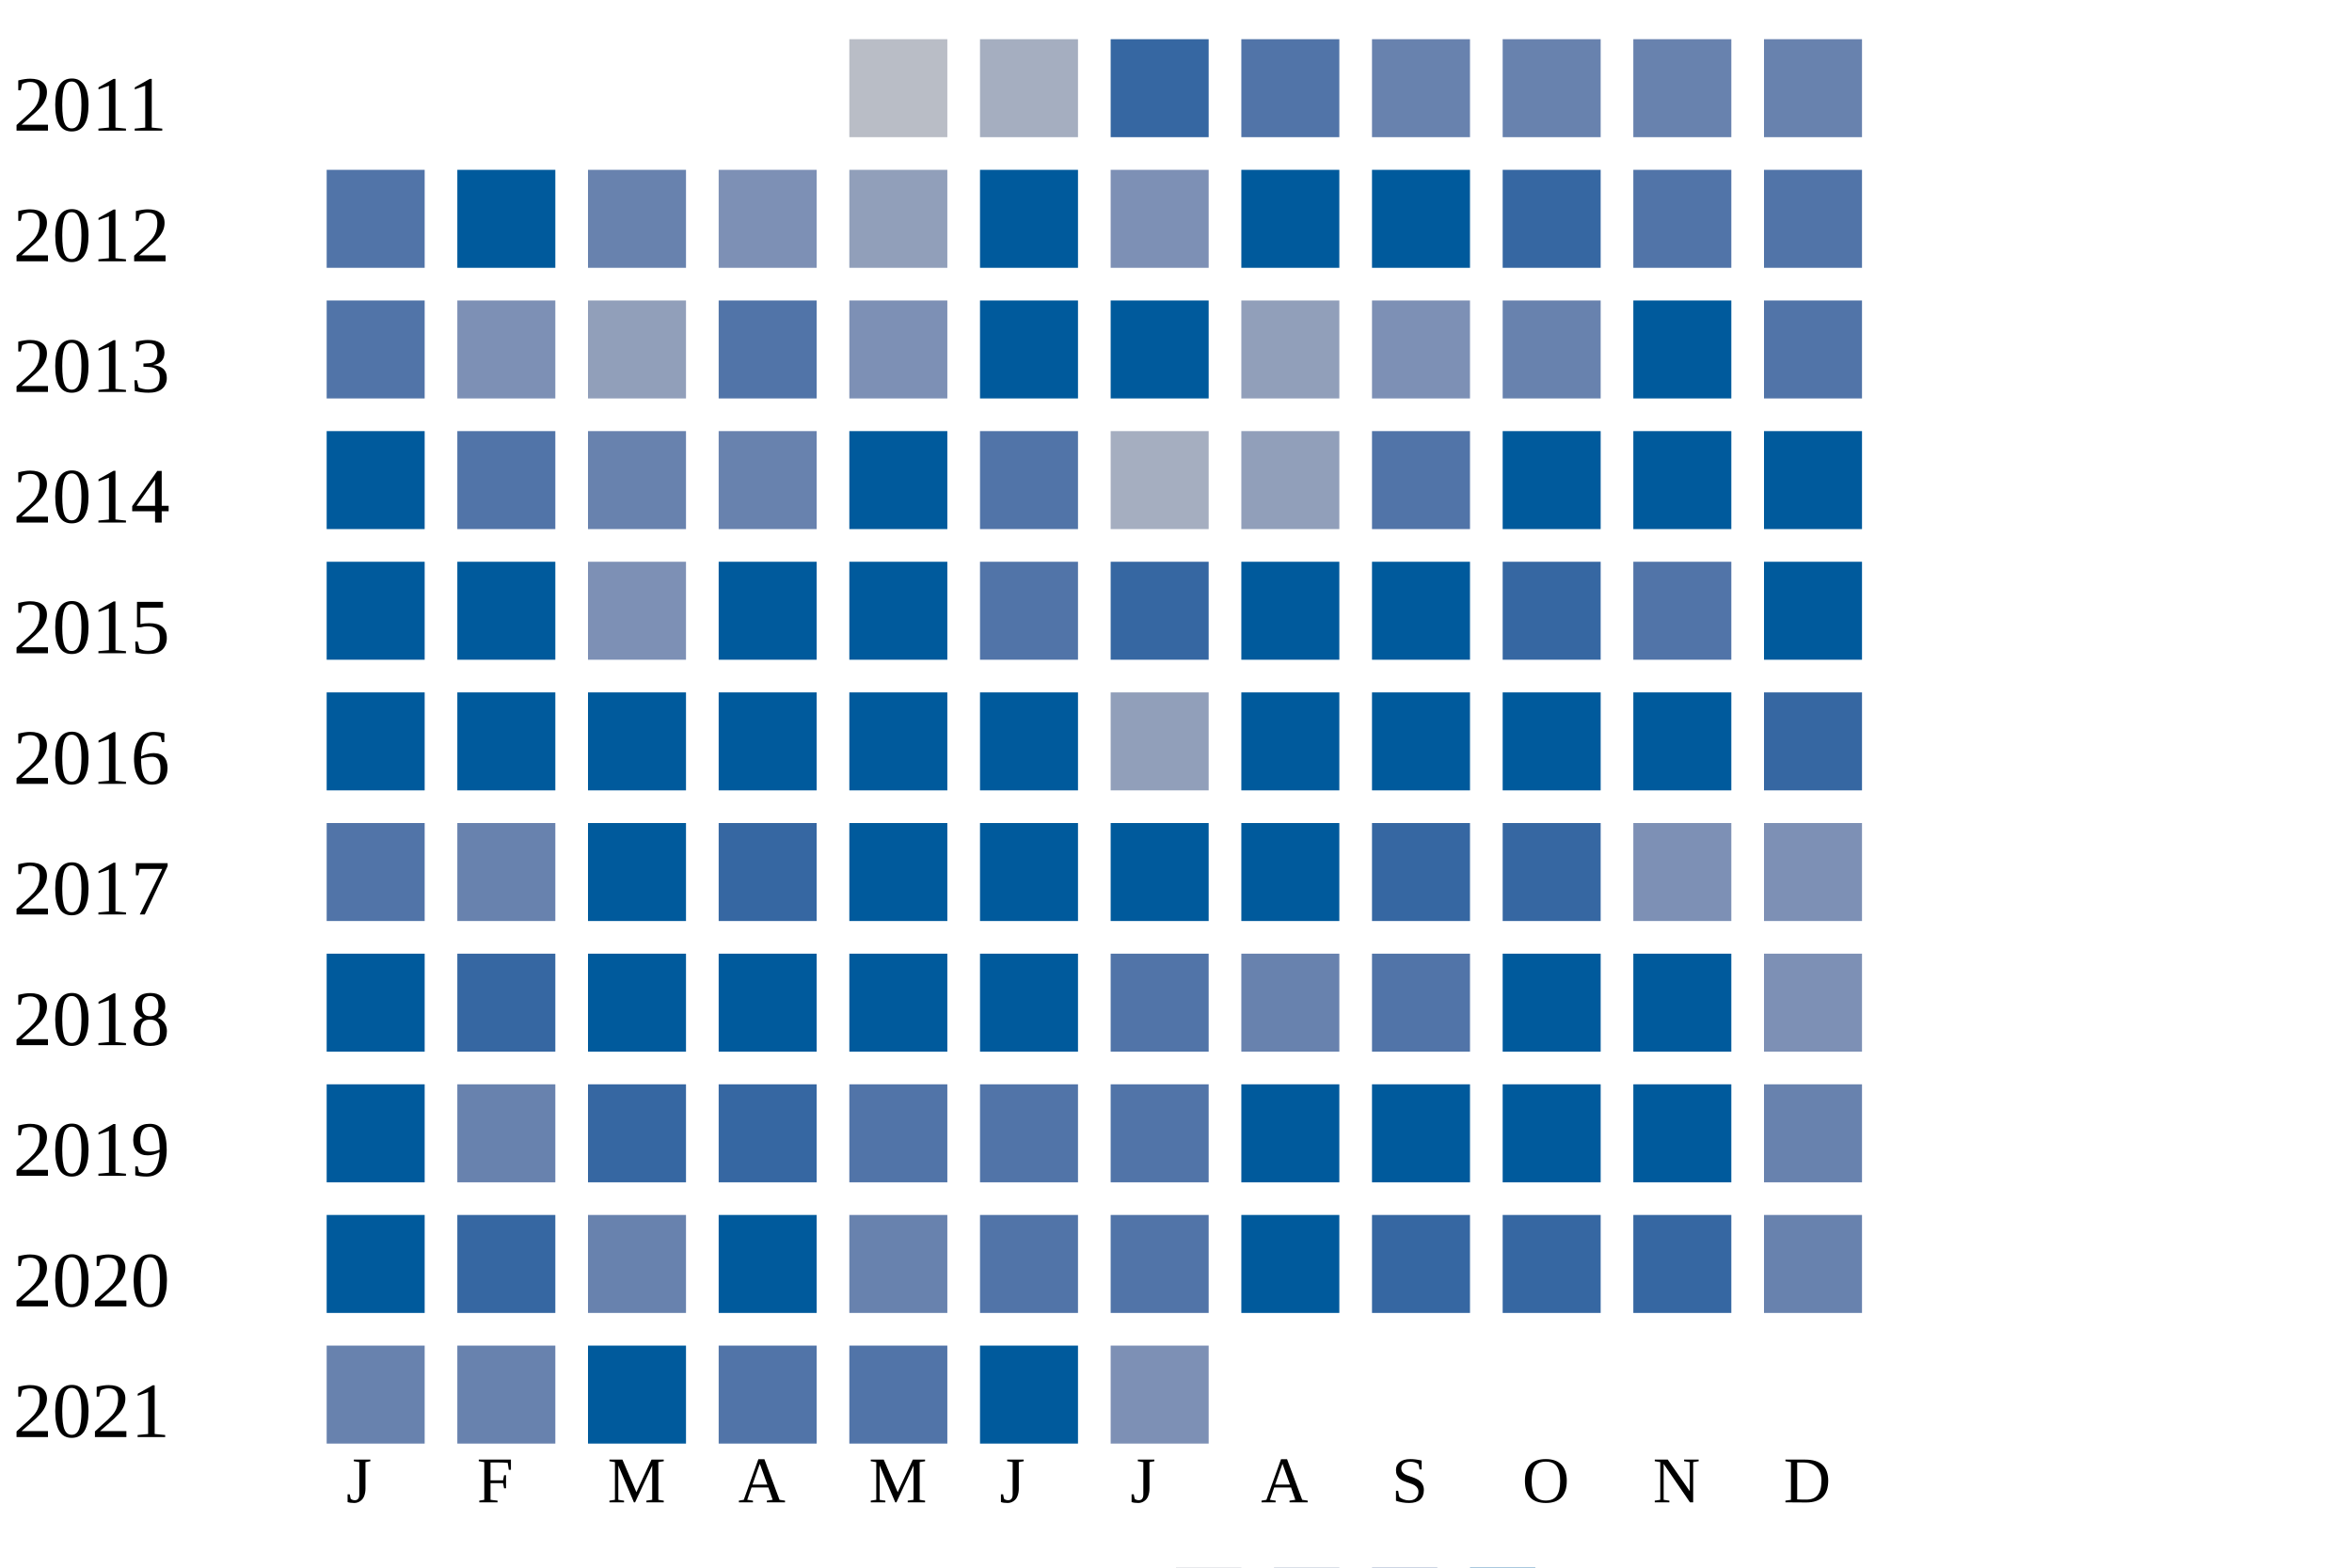
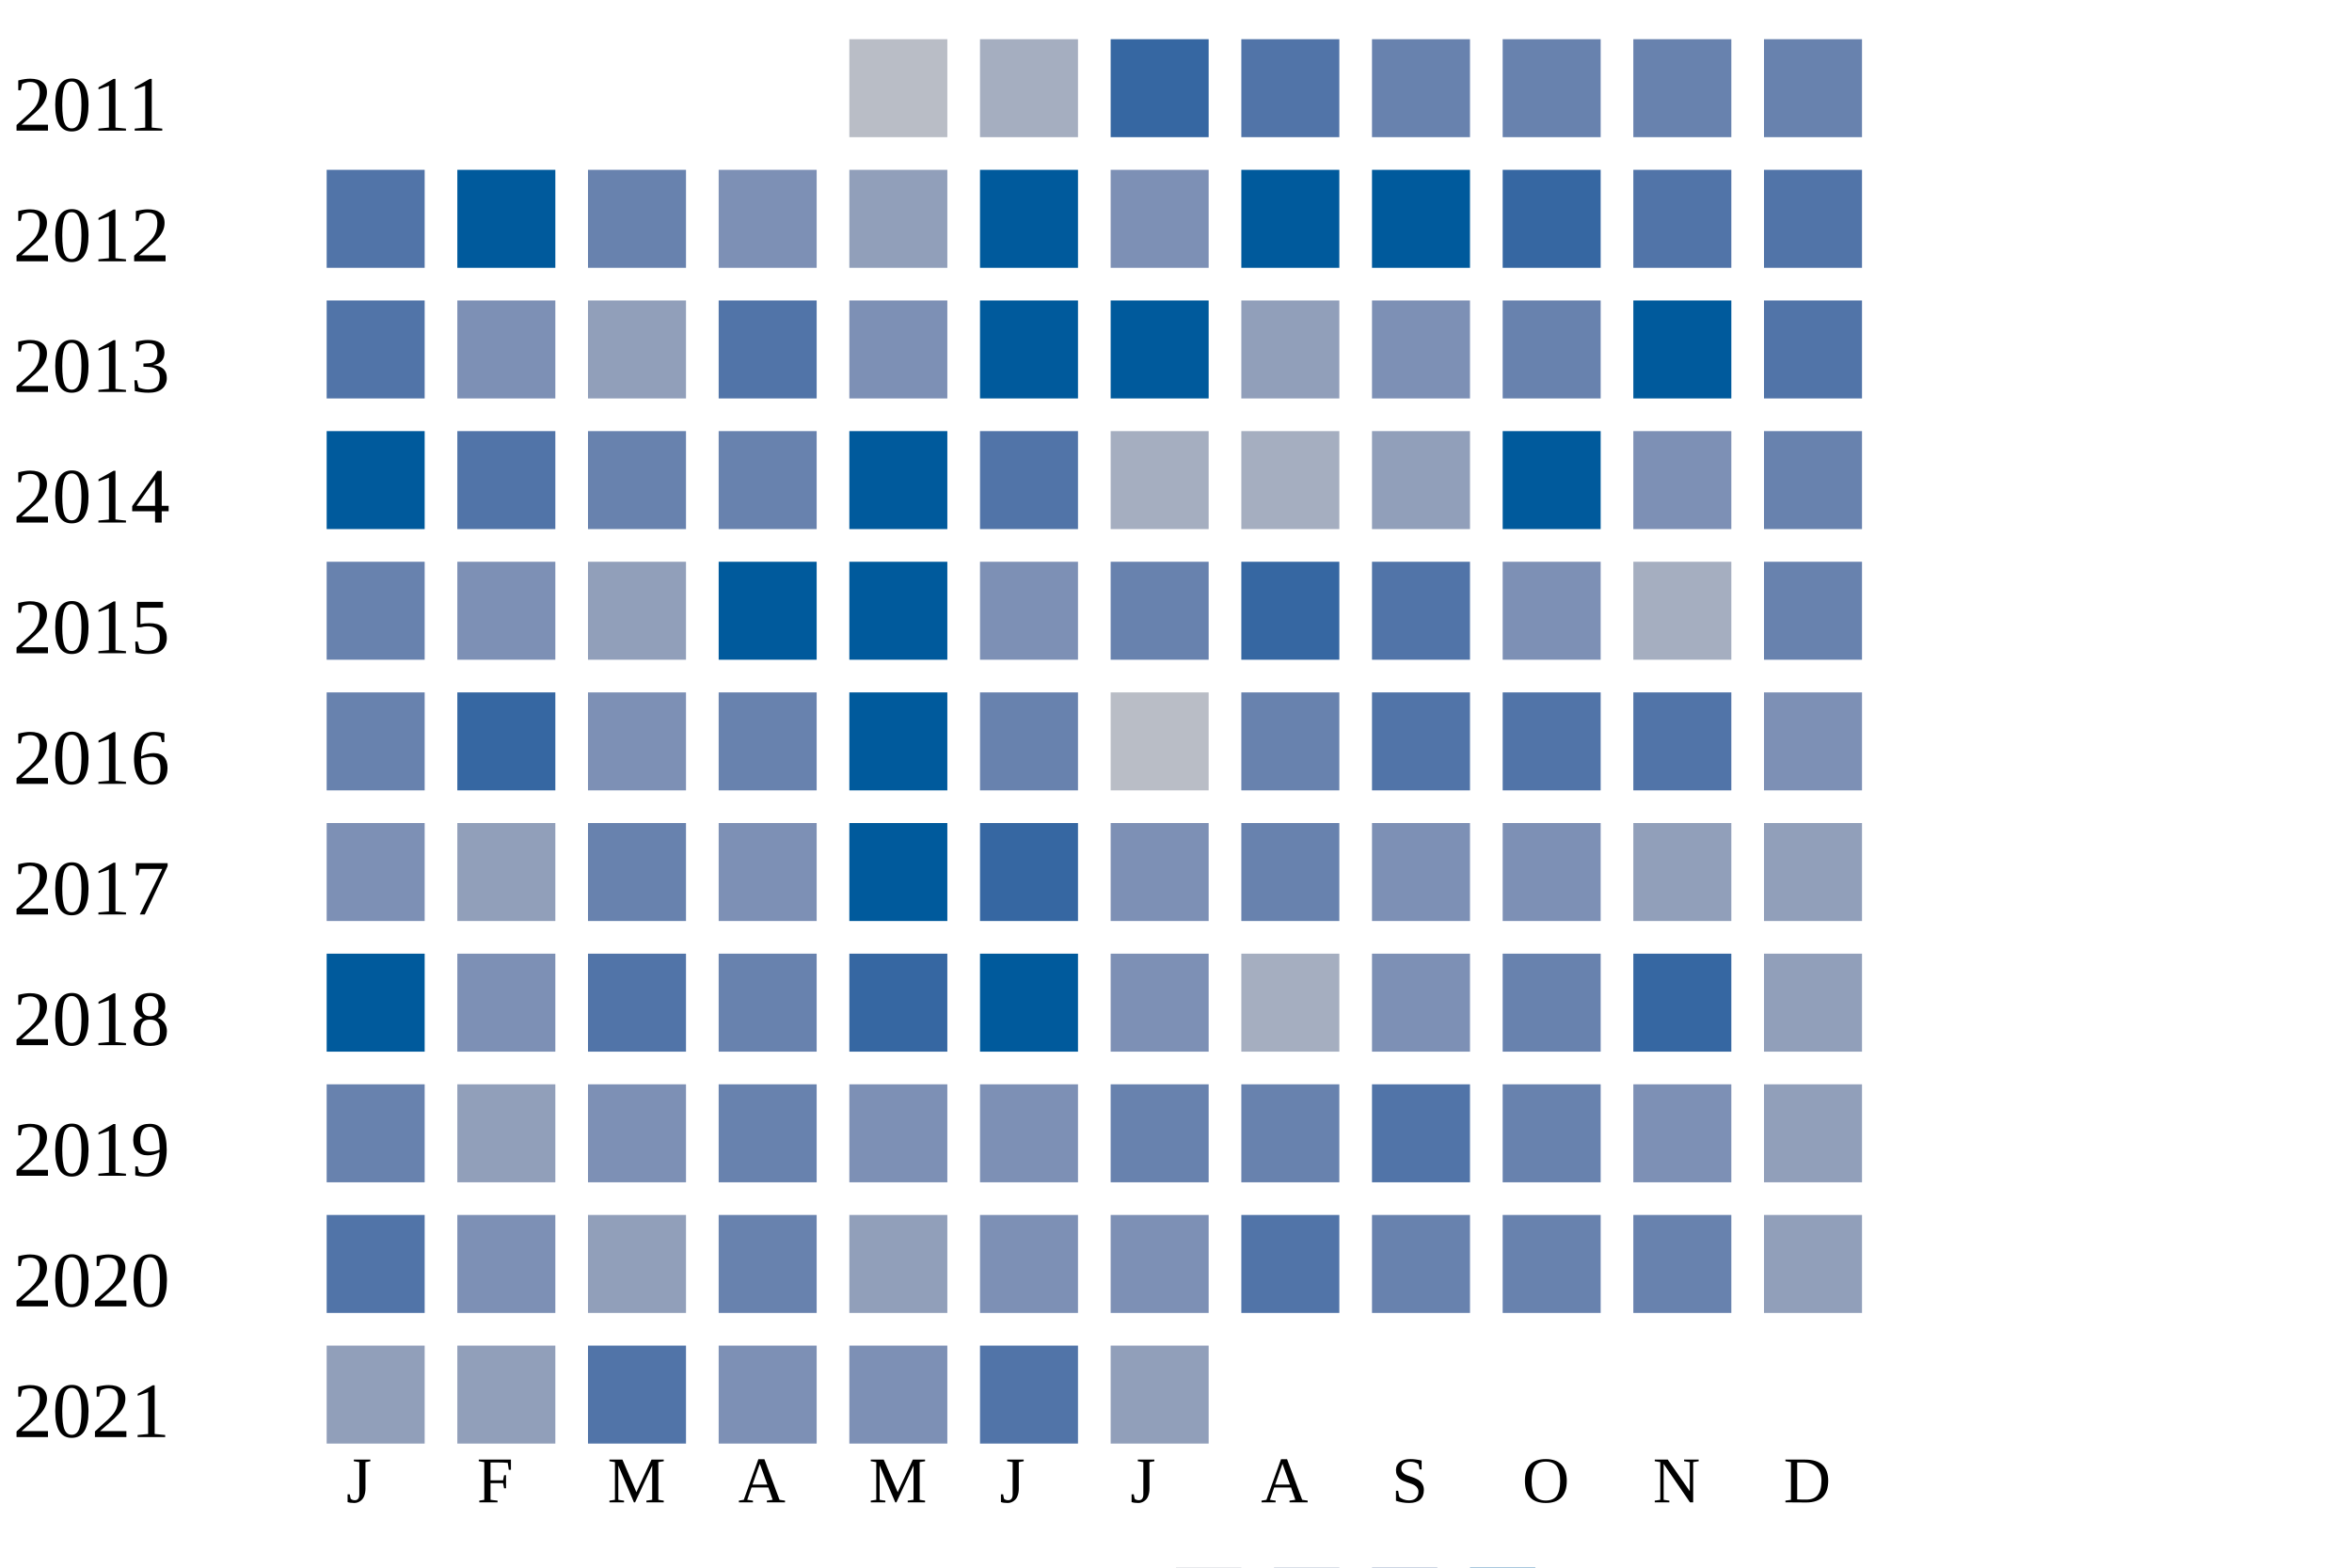
<svg xmlns="http://www.w3.org/2000/svg" width="360" height="240">
  <g transform="translate(0 0)">
    <text x="2" y="20">2011</text>
    <rect x="130" y="6" width="15" height="15" fill="#b9bdc6" />
    <rect x="150" y="6" width="15" height="15" fill="#a5aec0" />
    <rect x="170" y="6" width="15" height="15" fill="#3667a2" />
    <rect x="190" y="6" width="15" height="15" fill="#5174a8" />
    <rect x="210" y="6" width="15" height="15" fill="#6882ae" />
    <rect x="230" y="6" width="15" height="15" fill="#6882ae" />
    <rect x="250" y="6" width="15" height="15" fill="#6882ae" />
    <rect x="270" y="6" width="15" height="15" fill="#6882ae" />
  </g>
  <g transform="translate(0 20)">
    <text x="2" y="20">2012</text>
    <rect x="50" y="6" width="15" height="15" fill="#5174a8" />
    <rect x="70" y="6" width="15" height="15" fill="#005a9c" />
    <rect x="90" y="6" width="15" height="15" fill="#6882ae" />
    <rect x="110" y="6" width="15" height="15" fill="#7d90b5" />
    <rect x="130" y="6" width="15" height="15" fill="#919fba" />
    <rect x="150" y="6" width="15" height="15" fill="#005a9c" />
    <rect x="170" y="6" width="15" height="15" fill="#7d90b5" />
    <rect x="190" y="6" width="15" height="15" fill="#005a9c" />
    <rect x="210" y="6" width="15" height="15" fill="#005a9c" />
    <rect x="230" y="6" width="15" height="15" fill="#3667a2" />
    <rect x="250" y="6" width="15" height="15" fill="#5174a8" />
    <rect x="270" y="6" width="15" height="15" fill="#5174a8" />
  </g>
  <g transform="translate(0 40)">
    <text x="2" y="20">2013</text>
    <rect x="50" y="6" width="15" height="15" fill="#5174a8" />
    <rect x="70" y="6" width="15" height="15" fill="#7d90b5" />
    <rect x="90" y="6" width="15" height="15" fill="#919fba" />
    <rect x="110" y="6" width="15" height="15" fill="#5174a8" />
    <rect x="130" y="6" width="15" height="15" fill="#7d90b5" />
    <rect x="150" y="6" width="15" height="15" fill="#005a9c" />
    <rect x="170" y="6" width="15" height="15" fill="#005a9c" />
    <rect x="190" y="6" width="15" height="15" fill="#919fba" />
    <rect x="210" y="6" width="15" height="15" fill="#7d90b5" />
    <rect x="230" y="6" width="15" height="15" fill="#6882ae" />
    <rect x="250" y="6" width="15" height="15" fill="#005a9c" />
    <rect x="270" y="6" width="15" height="15" fill="#5174a8" />
  </g>
  <g transform="translate(0 60)">
    <text x="2" y="20">2014</text>
    <rect x="50" y="6" width="15" height="15" fill="#005a9c" />
    <rect x="70" y="6" width="15" height="15" fill="#5174a8" />
    <rect x="90" y="6" width="15" height="15" fill="#6882ae" />
    <rect x="110" y="6" width="15" height="15" fill="#6882ae" />
    <rect x="130" y="6" width="15" height="15" fill="#005a9c" />
    <rect x="150" y="6" width="15" height="15" fill="#5174a8" />
    <rect x="170" y="6" width="15" height="15" fill="#a5aec0" />
-     <rect x="190" y="6" width="15" height="15" fill="#919fba" />
-     <rect x="210" y="6" width="15" height="15" fill="#5174a8" />
+     <rect x="190" y="6" width="15" height="15" fill="#a5aec0" />
+     <rect x="210" y="6" width="15" height="15" fill="#919fba" />
    <rect x="230" y="6" width="15" height="15" fill="#005a9c" />
-     <rect x="250" y="6" width="15" height="15" fill="#005a9c" />
-     <rect x="270" y="6" width="15" height="15" fill="#005a9c" />
+     <rect x="250" y="6" width="15" height="15" fill="#7d90b5" />
+     <rect x="270" y="6" width="15" height="15" fill="#6882ae" />
  </g>
  <g transform="translate(0 80)">
    <text x="2" y="20">2015</text>
-     <rect x="50" y="6" width="15" height="15" fill="#005a9c" />
-     <rect x="70" y="6" width="15" height="15" fill="#005a9c" />
-     <rect x="90" y="6" width="15" height="15" fill="#7d90b5" />
+     <rect x="50" y="6" width="15" height="15" fill="#6882ae" />
+     <rect x="70" y="6" width="15" height="15" fill="#7d90b5" />
+     <rect x="90" y="6" width="15" height="15" fill="#919fba" />
    <rect x="110" y="6" width="15" height="15" fill="#005a9c" />
    <rect x="130" y="6" width="15" height="15" fill="#005a9c" />
-     <rect x="150" y="6" width="15" height="15" fill="#5174a8" />
-     <rect x="170" y="6" width="15" height="15" fill="#3667a2" />
-     <rect x="190" y="6" width="15" height="15" fill="#005a9c" />
-     <rect x="210" y="6" width="15" height="15" fill="#005a9c" />
-     <rect x="230" y="6" width="15" height="15" fill="#3667a2" />
-     <rect x="250" y="6" width="15" height="15" fill="#5174a8" />
-     <rect x="270" y="6" width="15" height="15" fill="#005a9c" />
+     <rect x="150" y="6" width="15" height="15" fill="#7d90b5" />
+     <rect x="170" y="6" width="15" height="15" fill="#6882ae" />
+     <rect x="190" y="6" width="15" height="15" fill="#3667a2" />
+     <rect x="210" y="6" width="15" height="15" fill="#5174a8" />
+     <rect x="230" y="6" width="15" height="15" fill="#7d90b5" />
+     <rect x="250" y="6" width="15" height="15" fill="#a5aec0" />
+     <rect x="270" y="6" width="15" height="15" fill="#6882ae" />
  </g>
  <g transform="translate(0 100)">
    <text x="2" y="20">2016</text>
-     <rect x="50" y="6" width="15" height="15" fill="#005a9c" />
-     <rect x="70" y="6" width="15" height="15" fill="#005a9c" />
-     <rect x="90" y="6" width="15" height="15" fill="#005a9c" />
-     <rect x="110" y="6" width="15" height="15" fill="#005a9c" />
+     <rect x="50" y="6" width="15" height="15" fill="#6882ae" />
+     <rect x="70" y="6" width="15" height="15" fill="#3667a2" />
+     <rect x="90" y="6" width="15" height="15" fill="#7d90b5" />
+     <rect x="110" y="6" width="15" height="15" fill="#6882ae" />
    <rect x="130" y="6" width="15" height="15" fill="#005a9c" />
-     <rect x="150" y="6" width="15" height="15" fill="#005a9c" />
-     <rect x="170" y="6" width="15" height="15" fill="#919fba" />
-     <rect x="190" y="6" width="15" height="15" fill="#005a9c" />
-     <rect x="210" y="6" width="15" height="15" fill="#005a9c" />
-     <rect x="230" y="6" width="15" height="15" fill="#005a9c" />
-     <rect x="250" y="6" width="15" height="15" fill="#005a9c" />
-     <rect x="270" y="6" width="15" height="15" fill="#3667a2" />
+     <rect x="150" y="6" width="15" height="15" fill="#6882ae" />
+     <rect x="170" y="6" width="15" height="15" fill="#b9bdc6" />
+     <rect x="190" y="6" width="15" height="15" fill="#6882ae" />
+     <rect x="210" y="6" width="15" height="15" fill="#5174a8" />
+     <rect x="230" y="6" width="15" height="15" fill="#5174a8" />
+     <rect x="250" y="6" width="15" height="15" fill="#5174a8" />
+     <rect x="270" y="6" width="15" height="15" fill="#7d90b5" />
  </g>
  <g transform="translate(0 120)">
    <text x="2" y="20">2017</text>
-     <rect x="50" y="6" width="15" height="15" fill="#5174a8" />
-     <rect x="70" y="6" width="15" height="15" fill="#6882ae" />
-     <rect x="90" y="6" width="15" height="15" fill="#005a9c" />
-     <rect x="110" y="6" width="15" height="15" fill="#3667a2" />
+     <rect x="50" y="6" width="15" height="15" fill="#7d90b5" />
+     <rect x="70" y="6" width="15" height="15" fill="#919fba" />
+     <rect x="90" y="6" width="15" height="15" fill="#6882ae" />
+     <rect x="110" y="6" width="15" height="15" fill="#7d90b5" />
    <rect x="130" y="6" width="15" height="15" fill="#005a9c" />
-     <rect x="150" y="6" width="15" height="15" fill="#005a9c" />
-     <rect x="170" y="6" width="15" height="15" fill="#005a9c" />
-     <rect x="190" y="6" width="15" height="15" fill="#005a9c" />
-     <rect x="210" y="6" width="15" height="15" fill="#3667a2" />
-     <rect x="230" y="6" width="15" height="15" fill="#3667a2" />
-     <rect x="250" y="6" width="15" height="15" fill="#7d90b5" />
-     <rect x="270" y="6" width="15" height="15" fill="#7d90b5" />
+     <rect x="150" y="6" width="15" height="15" fill="#3667a2" />
+     <rect x="170" y="6" width="15" height="15" fill="#7d90b5" />
+     <rect x="190" y="6" width="15" height="15" fill="#6882ae" />
+     <rect x="210" y="6" width="15" height="15" fill="#7d90b5" />
+     <rect x="230" y="6" width="15" height="15" fill="#7d90b5" />
+     <rect x="250" y="6" width="15" height="15" fill="#919fba" />
+     <rect x="270" y="6" width="15" height="15" fill="#919fba" />
  </g>
  <g transform="translate(0 140)">
    <text x="2" y="20">2018</text>
    <rect x="50" y="6" width="15" height="15" fill="#005a9c" />
-     <rect x="70" y="6" width="15" height="15" fill="#3667a2" />
-     <rect x="90" y="6" width="15" height="15" fill="#005a9c" />
-     <rect x="110" y="6" width="15" height="15" fill="#005a9c" />
-     <rect x="130" y="6" width="15" height="15" fill="#005a9c" />
+     <rect x="70" y="6" width="15" height="15" fill="#7d90b5" />
+     <rect x="90" y="6" width="15" height="15" fill="#5174a8" />
+     <rect x="110" y="6" width="15" height="15" fill="#6882ae" />
+     <rect x="130" y="6" width="15" height="15" fill="#3667a2" />
    <rect x="150" y="6" width="15" height="15" fill="#005a9c" />
-     <rect x="170" y="6" width="15" height="15" fill="#5174a8" />
-     <rect x="190" y="6" width="15" height="15" fill="#6882ae" />
-     <rect x="210" y="6" width="15" height="15" fill="#5174a8" />
-     <rect x="230" y="6" width="15" height="15" fill="#005a9c" />
-     <rect x="250" y="6" width="15" height="15" fill="#005a9c" />
-     <rect x="270" y="6" width="15" height="15" fill="#7d90b5" />
+     <rect x="170" y="6" width="15" height="15" fill="#7d90b5" />
+     <rect x="190" y="6" width="15" height="15" fill="#a5aec0" />
+     <rect x="210" y="6" width="15" height="15" fill="#7d90b5" />
+     <rect x="230" y="6" width="15" height="15" fill="#6882ae" />
+     <rect x="250" y="6" width="15" height="15" fill="#3667a2" />
+     <rect x="270" y="6" width="15" height="15" fill="#919fba" />
  </g>
  <g transform="translate(0 160)">
    <text x="2" y="20">2019</text>
-     <rect x="50" y="6" width="15" height="15" fill="#005a9c" />
-     <rect x="70" y="6" width="15" height="15" fill="#6882ae" />
-     <rect x="90" y="6" width="15" height="15" fill="#3667a2" />
-     <rect x="110" y="6" width="15" height="15" fill="#3667a2" />
-     <rect x="130" y="6" width="15" height="15" fill="#5174a8" />
-     <rect x="150" y="6" width="15" height="15" fill="#5174a8" />
-     <rect x="170" y="6" width="15" height="15" fill="#5174a8" />
-     <rect x="190" y="6" width="15" height="15" fill="#005a9c" />
-     <rect x="210" y="6" width="15" height="15" fill="#005a9c" />
-     <rect x="230" y="6" width="15" height="15" fill="#005a9c" />
-     <rect x="250" y="6" width="15" height="15" fill="#005a9c" />
-     <rect x="270" y="6" width="15" height="15" fill="#6882ae" />
+     <rect x="50" y="6" width="15" height="15" fill="#6882ae" />
+     <rect x="70" y="6" width="15" height="15" fill="#919fba" />
+     <rect x="90" y="6" width="15" height="15" fill="#7d90b5" />
+     <rect x="110" y="6" width="15" height="15" fill="#6882ae" />
+     <rect x="130" y="6" width="15" height="15" fill="#7d90b5" />
+     <rect x="150" y="6" width="15" height="15" fill="#7d90b5" />
+     <rect x="170" y="6" width="15" height="15" fill="#6882ae" />
+     <rect x="190" y="6" width="15" height="15" fill="#6882ae" />
+     <rect x="210" y="6" width="15" height="15" fill="#5174a8" />
+     <rect x="230" y="6" width="15" height="15" fill="#6882ae" />
+     <rect x="250" y="6" width="15" height="15" fill="#7d90b5" />
+     <rect x="270" y="6" width="15" height="15" fill="#919fba" />
  </g>
  <g transform="translate(0 180)">
    <text x="2" y="20">2020</text>
-     <rect x="50" y="6" width="15" height="15" fill="#005a9c" />
-     <rect x="70" y="6" width="15" height="15" fill="#3667a2" />
-     <rect x="90" y="6" width="15" height="15" fill="#6882ae" />
-     <rect x="110" y="6" width="15" height="15" fill="#005a9c" />
-     <rect x="130" y="6" width="15" height="15" fill="#6882ae" />
-     <rect x="150" y="6" width="15" height="15" fill="#5174a8" />
-     <rect x="170" y="6" width="15" height="15" fill="#5174a8" />
-     <rect x="190" y="6" width="15" height="15" fill="#005a9c" />
-     <rect x="210" y="6" width="15" height="15" fill="#3667a2" />
-     <rect x="230" y="6" width="15" height="15" fill="#3667a2" />
-     <rect x="250" y="6" width="15" height="15" fill="#3667a2" />
-     <rect x="270" y="6" width="15" height="15" fill="#6882ae" />
+     <rect x="50" y="6" width="15" height="15" fill="#5174a8" />
+     <rect x="70" y="6" width="15" height="15" fill="#7d90b5" />
+     <rect x="90" y="6" width="15" height="15" fill="#919fba" />
+     <rect x="110" y="6" width="15" height="15" fill="#6882ae" />
+     <rect x="130" y="6" width="15" height="15" fill="#919fba" />
+     <rect x="150" y="6" width="15" height="15" fill="#7d90b5" />
+     <rect x="170" y="6" width="15" height="15" fill="#7d90b5" />
+     <rect x="190" y="6" width="15" height="15" fill="#5174a8" />
+     <rect x="210" y="6" width="15" height="15" fill="#6882ae" />
+     <rect x="230" y="6" width="15" height="15" fill="#6882ae" />
+     <rect x="250" y="6" width="15" height="15" fill="#6882ae" />
+     <rect x="270" y="6" width="15" height="15" fill="#919fba" />
  </g>
  <g transform="translate(0 200)">
    <text x="2" y="20">2021</text>
-     <rect x="50" y="6" width="15" height="15" fill="#6882ae" />
-     <rect x="70" y="6" width="15" height="15" fill="#6882ae" />
-     <rect x="90" y="6" width="15" height="15" fill="#005a9c" />
-     <rect x="110" y="6" width="15" height="15" fill="#5174a8" />
-     <rect x="130" y="6" width="15" height="15" fill="#5174a8" />
-     <rect x="150" y="6" width="15" height="15" fill="#005a9c" />
-     <rect x="170" y="6" width="15" height="15" fill="#7d90b5" />
+     <rect x="50" y="6" width="15" height="15" fill="#919fba" />
+     <rect x="70" y="6" width="15" height="15" fill="#919fba" />
+     <rect x="90" y="6" width="15" height="15" fill="#5174a8" />
+     <rect x="110" y="6" width="15" height="15" fill="#7d90b5" />
+     <rect x="130" y="6" width="15" height="15" fill="#7d90b5" />
+     <rect x="150" y="6" width="15" height="15" fill="#5174a8" />
+     <rect x="170" y="6" width="15" height="15" fill="#919fba" />
  </g>
  <text style="font-size: 10px; text-align: center" x="53" y="230">J</text>
  <text style="font-size: 10px; text-align: center" x="73" y="230">F</text>
  <text style="font-size: 10px; text-align: center" x="93" y="230">M</text>
  <text style="font-size: 10px; text-align: center" x="113" y="230">A</text>
  <text style="font-size: 10px; text-align: center" x="133" y="230">M</text>
  <text style="font-size: 10px; text-align: center" x="153" y="230">J</text>
  <text style="font-size: 10px; text-align: center" x="173" y="230">J</text>
  <text style="font-size: 10px; text-align: center" x="193" y="230">A</text>
  <text style="font-size: 10px; text-align: center" x="213" y="230">S</text>
  <text style="font-size: 10px; text-align: center" x="233" y="230">O</text>
  <text style="font-size: 10px; text-align: center" x="253" y="230">N</text>
  <text style="font-size: 10px; text-align: center" x="273" y="230">D</text>
  <text style="font-size: 10px;" x="155" y="249">Less</text>
  <rect fill="#b9bdc6" width="10" height="10" x="180" y="240" />
  <rect fill="#919fba" width="10" height="10" x="195" y="240" />
  <rect fill="#6882ae" width="10" height="10" x="210" y="240" />
  <rect fill="#005a9c" width="10" height="10" x="225" y="240" />
  <text x="240" y="249" style="font-size: 10px;">More</text>
</svg>
